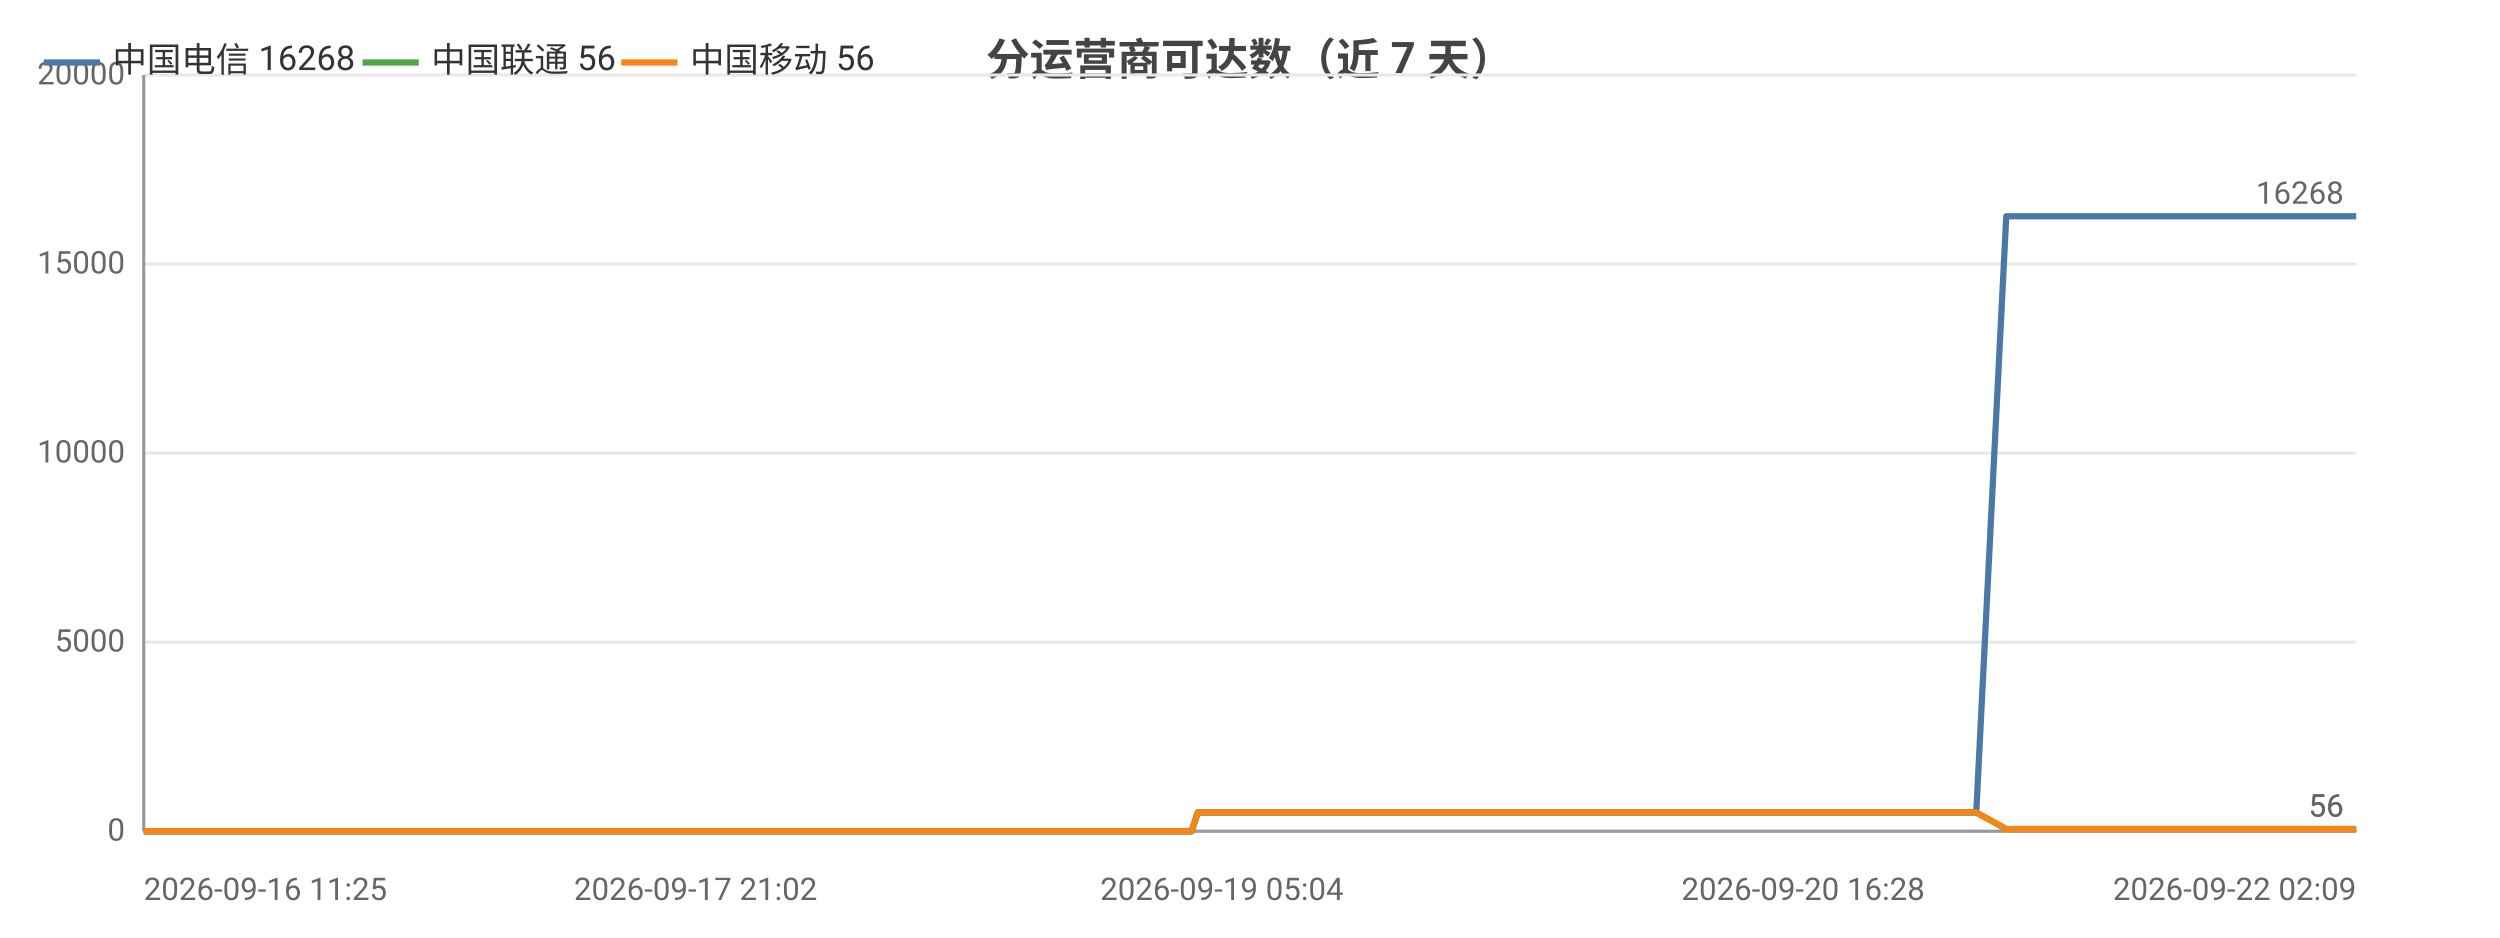
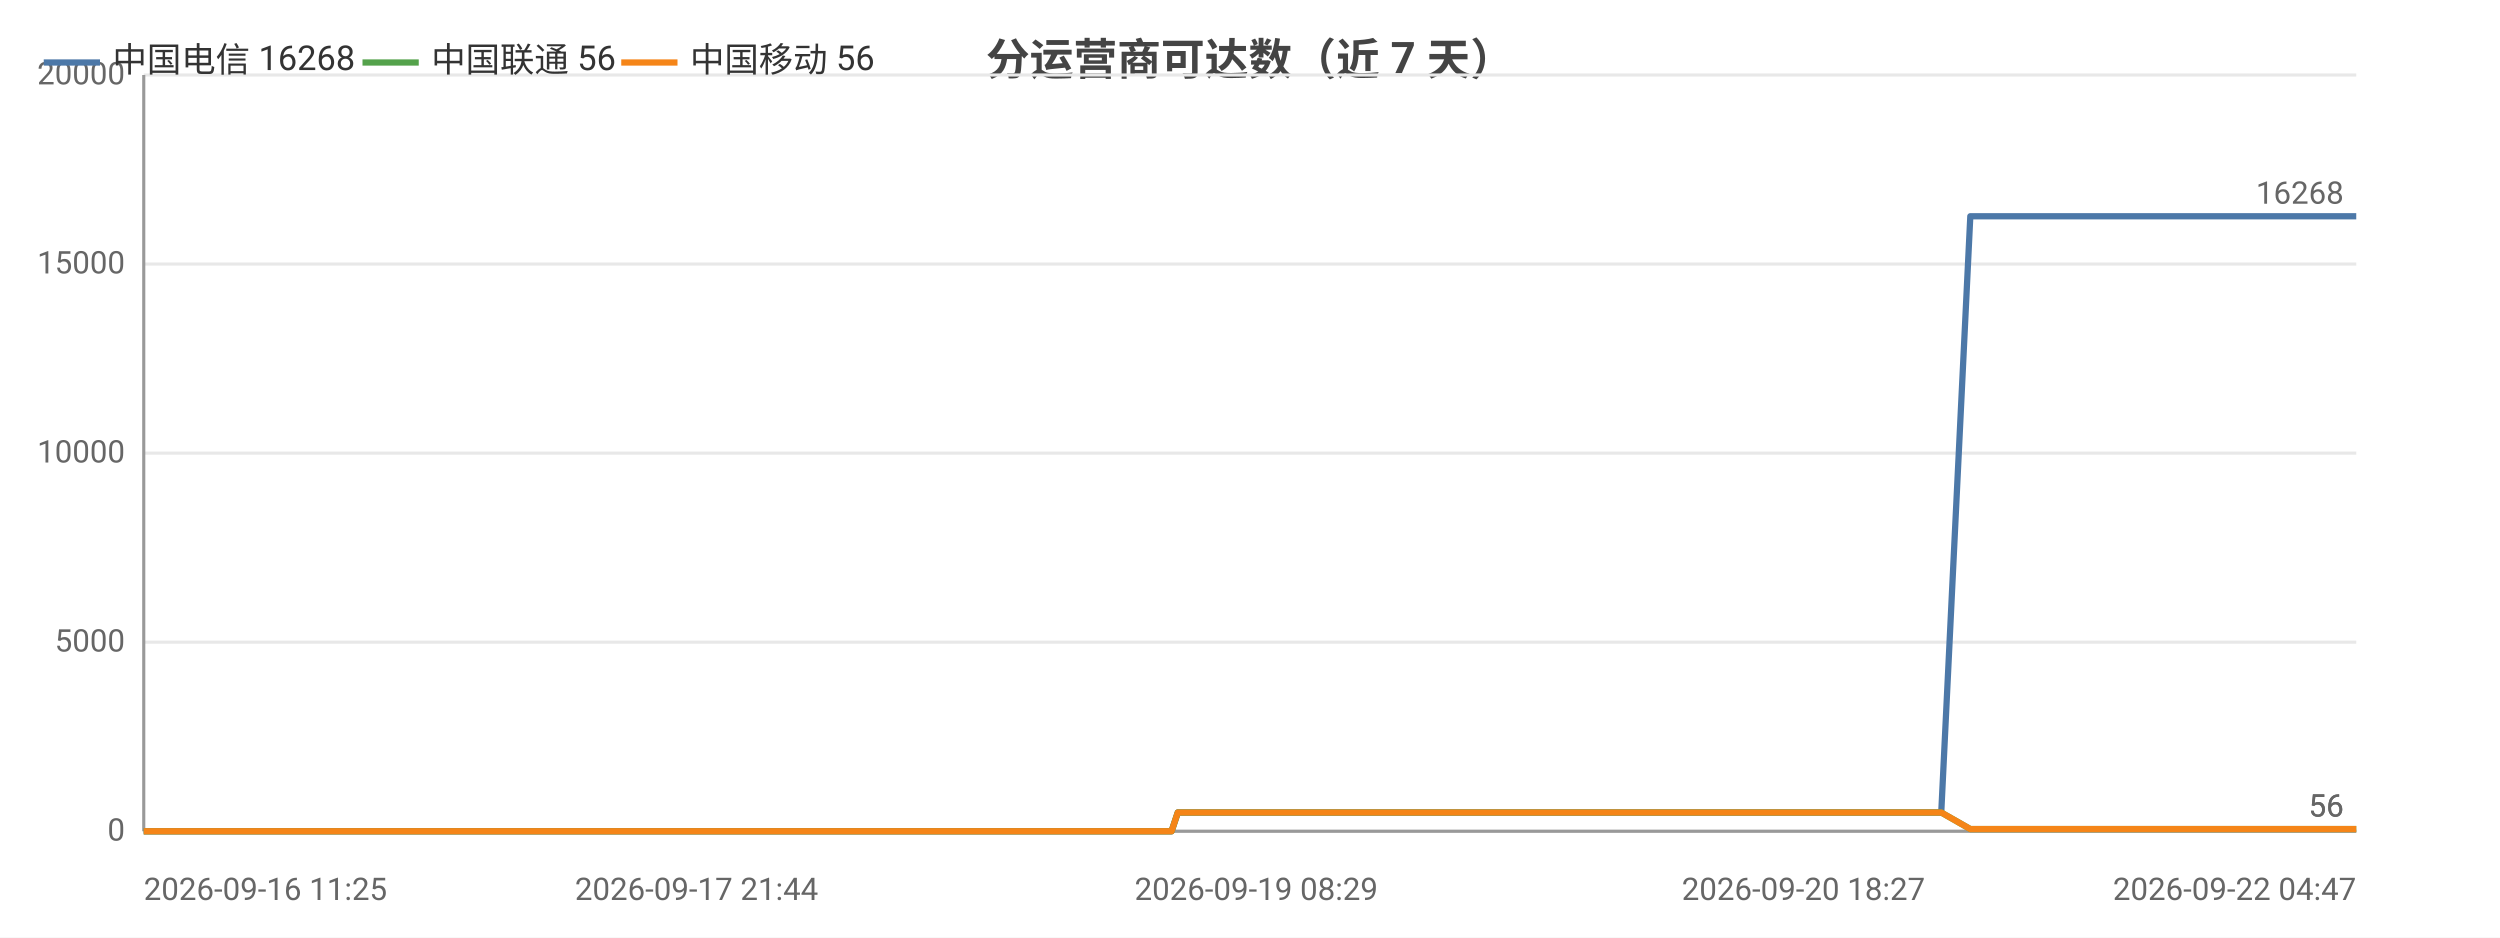
<svg xmlns="http://www.w3.org/2000/svg" width="800" height="300" viewBox="0 0 800 300">
  <rect width="800" height="300" fill="#ffffff" />
  <style>text{font-family:system-ui,-apple-system,'Segoe UI',Roboto,'PingFang SC','Microsoft YaHei','Noto Sans CJK SC',sans-serif}.g{stroke:#e8e8e8;stroke-width:1}.a{stroke:#999;stroke-width:1}.t{font-size:10px;fill:#666}.m{font-size:10px;text-anchor:middle;fill:#666}.e{font-size:10px;text-anchor:end;fill:#666}.l{font-size:11px;fill:#333}.tt{font-size:14px;font-weight:600;text-anchor:middle;fill:#444}.em{font-size:13px;text-anchor:middle;fill:#999}</style>
  <text class="tt" x="400.0" y="24">分运营商可达数（近 7 天）</text>
  <line class="g" x1="46" y1="266" x2="754" y2="266" />
  <text class="e" x="40" y="269">0</text>
  <line class="g" x1="46" y1="205.5" x2="754" y2="205.5" />
  <text class="e" x="40" y="208.5">5000</text>
  <line class="g" x1="46" y1="145" x2="754" y2="145" />
  <text class="e" x="40" y="148">10000</text>
  <line class="g" x1="46" y1="84.5" x2="754" y2="84.5" />
  <text class="e" x="40" y="87.5">15000</text>
  <line class="g" x1="46" y1="24" x2="754" y2="24" />
  <text class="e" x="40" y="27">20000</text>
  <line class="a" x1="46" y1="24" x2="46" y2="266" />
  <line class="a" x1="46" y1="266" x2="754" y2="266" />
-   <polyline fill="none" stroke="#4c78a8" stroke-width="2" stroke-linejoin="round" points="46,266 58.1,266 62.5,266 62.6,266 71.7,266 71.7,266 74.2,266 82.8,266 87.7,266 87.7,266 91.4,266 100.1,266 104.8,266 104.9,266 106.3,266 112.7,266 112.7,266 116.7,266 123.0,266 125.1,266 125.6,266 137.7,266 139.6,266 150.0,266 152.6,266 154.0,266 157.0,266 158.5,266 158.6,266 159.3,266 160.1,266 162.5,266 164.8,266 166.7,266 173.1,266 176.4,266 184.5,266 189.1,266 189.2,266 195.2,266 197.1,266 209.5,266 213.6,266 213.6,266 220.2,266 220.3,266 222.6,266 226.3,266 230.4,266 230.5,266 235.9,266 236.0,266 237.9,266 242.3,266 245.5,266 245.5,266 259.6,266 259.7,266 261.9,266 268.9,266 278.2,266 289.4,266 289.4,266 291.4,266 295.6,266 295.6,266 307.3,266 312.2,266 312.3,266 314.0,266 332.1,266 341.7,266 341.7,266 344.2,266 344.2,266 349.8,266 358.6,266 361.8,266 361.8,266 365.5,266 367.6,266 379.3,266 379.4,266 381.3,266 383.3,260.0 383.4,260.0 391.0,260.0 409.0,260.0 409.0,260.0 411.5,260.0 421.3,260.0 421.4,260.0 421.4,260.0 423.7,260.0 424.9,260.0 426.1,260.0 436.7,260.0 440.0,260.0 440.0,260.0 442.4,260.0 448.7,260.0 455.8,260.0 458.4,260.0 458.4,260.0 460.8,260.0 463.7,260.0 471.8,260.0 474.5,260.0 474.5,260.0 476.5,260.0 482.5,260.0 485.1,260.0 485.1,260.0 485.6,260.0 487.6,260.0 490.5,260.0 492.5,260.0 512.4,260.0 512.4,260.0 515.0,260.0 518.8,260.0 522.5,260.0 523.6,260.0 543.1,260.0 543.2,260.0 545.3,260.0 552.5,260.0 555.2,260.0 570.8,260.0 570.8,260.0 572.9,260.0 577.0,260.0 586.7,260.0 587.5,260.0 590.1,260.0 590.5,260.0 601.4,260.0 601.4,260.0 603.4,260.0 604.0,260.0 609.7,260.0 617.5,260.0 618.3,260.0 621.9,260.0 621.9,260.0 624.5,260.0 632.4,260.0 632.4,260.0 642.0,69.2 642.0,69.2 642.1,69.2 645.4,69.2 656.4,69.2 656.4,69.2 659.0,69.2 666.4,69.2 672.7,69.2 672.7,69.2 673.1,69.2 673.1,69.2 675.5,69.2 686.7,69.2 692.9,69.2 692.9,69.2 706.1,69.2 706.2,69.2 706.5,69.2 706.6,69.2 709.0,69.2 720.2,69.2 727.2,69.2 727.2,69.2 735.5,69.2 735.6,69.2 737.5,69.2 740.7,69.2 743.2,69.2 751.9,69.2 752.0,69.2 754,69.2" />
+   <polyline fill="none" stroke="#4c78a8" stroke-width="2" stroke-linejoin="round" points="46,266 57.9,266 62.2,266 62.2,266 71.2,266 71.2,266 73.6,266 82.1,266 86.9,266 86.9,266 90.5,266 99.0,266 103.7,266 103.8,266 105.2,266 111.4,266 111.4,266 115.3,266 121.5,266 123.6,266 124.1,266 135.9,266 137.8,266 148.1,266 150.5,266 151.9,266 154.8,266 156.3,266 156.4,266 157.1,266 157.9,266 160.3,266 162.6,266 164.4,266 170.6,266 173.9,266 181.8,266 186.4,266 186.4,266 192.4,266 194.2,266 206.4,266 210.4,266 210.4,266 216.9,266 216.9,266 219.3,266 222.9,266 226.9,266 226.9,266 232.3,266 232.3,266 234.2,266 238.5,266 241.6,266 241.7,266 255.5,266 255.6,266 257.8,266 264.6,266 273.8,266 284.7,266 284.8,266 286.7,266 290.8,266 290.8,266 302.3,266 307.1,266 307.2,266 308.9,266 326.6,266 336.0,266 336.1,266 338.5,266 338.5,266 344.0,266 352.6,266 355.7,266 355.8,266 359.4,266 361.4,266 372.9,266 373.0,266 374.9,266 376.9,260.0 376.9,260.0 384.4,260.0 402.0,260.0 402.1,260.0 404.5,260.0 414.1,260.0 414.2,260.0 414.2,260.0 416.4,260.0 417.6,260.0 418.9,260.0 429.2,260.0 432.4,260.0 432.5,260.0 434.8,260.0 441.0,260.0 448.0,260.0 450.5,260.0 450.5,260.0 452.8,260.0 455.7,260.0 463.6,260.0 466.2,260.0 466.3,260.0 468.2,260.0 474.1,260.0 476.6,260.0 476.7,260.0 477.1,260.0 479.1,260.0 482.0,260.0 483.9,260.0 503.4,260.0 503.5,260.0 506.0,260.0 509.8,260.0 513.4,260.0 514.4,260.0 533.6,260.0 533.6,260.0 535.7,260.0 542.8,260.0 545.4,260.0 560.7,260.0 560.7,260.0 562.8,260.0 566.8,260.0 576.3,260.0 577.1,260.0 579.7,260.0 580.1,260.0 590.7,260.0 590.8,260.0 592.7,260.0 593.3,260.0 598.9,260.0 606.5,260.0 607.3,260.0 610.8,260.0 610.9,260.0 613.4,260.0 621.1,260.0 621.2,260.0 630.5,69.2 630.6,69.2 630.7,69.2 633.9,69.2 644.7,69.2 644.7,69.2 647.3,69.2 654.5,69.2 660.6,69.2 660.7,69.2 661.1,69.2 661.1,69.2 663.4,69.2 674.4,69.2 680.5,69.2 680.5,69.2 693.5,69.2 693.5,69.2 693.9,69.2 693.9,69.2 696.3,69.2 707.3,69.2 714.1,69.2 714.1,69.2 722.3,69.2 722.4,69.2 724.3,69.2 727.3,69.2 729.8,69.2 738.4,69.2 738.4,69.2 740.4,69.2 754,69.2" />
  <circle cx="46" cy="266" r="4" fill="transparent" />
-   <circle cx="87.7" cy="266" r="4" fill="transparent" />
-   <circle cx="125.1" cy="266" r="4" fill="transparent" />
-   <circle cx="158.6" cy="266" r="4" fill="transparent" />
-   <circle cx="189.2" cy="266" r="4" fill="transparent" />
-   <circle cx="226.3" cy="266" r="4" fill="transparent" />
-   <circle cx="259.7" cy="266" r="4" fill="transparent" />
-   <circle cx="307.3" cy="266" r="4" fill="transparent" />
-   <circle cx="349.8" cy="266" r="4" fill="transparent" />
-   <circle cx="383.4" cy="260.0" r="4" fill="transparent" />
-   <circle cx="424.9" cy="260.0" r="4" fill="transparent" />
-   <circle cx="460.8" cy="260.0" r="4" fill="transparent" />
-   <circle cx="485.6" cy="260.0" r="4" fill="transparent" />
-   <circle cx="523.6" cy="260.0" r="4" fill="transparent" />
-   <circle cx="586.7" cy="260.0" r="4" fill="transparent" />
-   <circle cx="617.5" cy="260.0" r="4" fill="transparent" />
-   <circle cx="645.4" cy="69.2" r="4" fill="transparent" />
-   <circle cx="675.5" cy="69.2" r="4" fill="transparent" />
-   <circle cx="727.2" cy="69.2" r="4" fill="transparent" />
+   <circle cx="86.9" cy="266" r="4" fill="transparent" />
+   <circle cx="123.6" cy="266" r="4" fill="transparent" />
+   <circle cx="156.4" cy="266" r="4" fill="transparent" />
+   <circle cx="186.4" cy="266" r="4" fill="transparent" />
+   <circle cx="222.9" cy="266" r="4" fill="transparent" />
+   <circle cx="255.6" cy="266" r="4" fill="transparent" />
+   <circle cx="302.3" cy="266" r="4" fill="transparent" />
+   <circle cx="352.6" cy="266" r="4" fill="transparent" />
+   <circle cx="376.9" cy="260.0" r="4" fill="transparent" />
+   <circle cx="418.9" cy="260.0" r="4" fill="transparent" />
+   <circle cx="452.8" cy="260.0" r="4" fill="transparent" />
+   <circle cx="479.1" cy="260.0" r="4" fill="transparent" />
+   <circle cx="533.6" cy="260.0" r="4" fill="transparent" />
+   <circle cx="577.1" cy="260.0" r="4" fill="transparent" />
+   <circle cx="607.3" cy="260.0" r="4" fill="transparent" />
+   <circle cx="644.7" cy="69.2" r="4" fill="transparent" />
+   <circle cx="674.4" cy="69.2" r="4" fill="transparent" />
+   <circle cx="714.1" cy="69.2" r="4" fill="transparent" />
  <circle cx="754" cy="69.2" r="4" fill="transparent" />
  <text class="t" x="750" y="65.2" text-anchor="end" fill="#4c78a8">16268</text>
-   <polyline fill="none" stroke="#54a24b" stroke-width="2" stroke-linejoin="round" points="46,266 58.1,266 62.5,266 62.6,266 71.7,266 71.7,266 74.2,266 82.8,266 87.7,266 87.7,266 91.4,266 100.1,266 104.8,266 104.9,266 106.3,266 112.7,266 112.7,266 116.7,266 123.0,266 125.1,266 125.6,266 137.7,266 139.6,266 150.0,266 152.6,266 154.0,266 157.0,266 158.5,266 158.6,266 159.3,266 160.1,266 162.5,266 164.8,266 166.7,266 173.1,266 176.4,266 184.5,266 189.1,266 189.2,266 195.2,266 197.1,266 209.5,266 213.6,266 213.6,266 220.2,266 220.3,266 222.6,266 226.3,266 230.4,266 230.5,266 235.9,266 236.0,266 237.9,266 242.3,266 245.5,266 245.5,266 259.6,266 259.7,266 261.9,266 268.9,266 278.2,266 289.4,266 289.4,266 291.4,266 295.6,266 295.6,266 307.3,266 312.2,266 312.3,266 314.0,266 332.1,266 341.7,266 341.7,266 344.2,266 344.2,266 349.8,266 358.6,266 361.8,266 361.8,266 365.5,266 367.6,266 379.3,266 379.4,266 381.3,266 383.3,260.0 383.4,260.0 391.0,260.0 409.0,260.0 409.0,260.0 411.5,260.0 421.3,260.0 421.4,260.0 421.4,260.0 423.7,260.0 424.9,260.0 426.1,260.0 436.7,260.0 440.0,260.0 440.0,260.0 442.4,260.0 448.7,260.0 455.8,260.0 458.4,260.0 458.4,260.0 460.8,260.0 463.7,260.0 471.8,260.0 474.5,260.0 474.5,260.0 476.5,260.0 482.5,260.0 485.1,260.0 485.1,260.0 485.6,260.0 487.6,260.0 490.5,260.0 492.5,260.0 512.4,260.0 512.4,260.0 515.0,260.0 518.8,260.0 522.5,260.0 523.6,260.0 543.1,260.0 543.2,260.0 545.3,260.0 552.5,260.0 555.2,260.0 570.8,260.0 570.8,260.0 572.9,260.0 577.0,260.0 586.7,260.0 587.5,260.0 590.1,260.0 590.5,260.0 601.4,260.0 601.4,260.0 603.4,260.0 604.0,260.0 609.7,260.0 617.5,260.0 618.3,260.0 621.9,260.0 621.9,260.0 624.5,260.0 632.4,260.0 632.4,260.0 642.0,265.3 642.0,265.3 642.1,265.3 645.4,265.3 656.4,265.3 656.4,265.3 659.0,265.3 666.4,265.3 672.7,265.3 672.7,265.3 673.1,265.3 673.1,265.3 675.5,265.3 686.7,265.3 692.9,265.3 692.9,265.3 706.1,265.3 706.2,265.3 706.5,265.3 706.6,265.3 709.0,265.3 720.2,265.3 727.2,265.3 727.2,265.3 735.5,265.3 735.6,265.3 737.5,265.3 740.7,265.3 743.2,265.3 751.9,265.3 752.0,265.3 754,265.3" />
+   <polyline fill="none" stroke="#54a24b" stroke-width="2" stroke-linejoin="round" points="46,266 57.9,266 62.2,266 62.2,266 71.2,266 71.2,266 73.6,266 82.1,266 86.9,266 86.9,266 90.5,266 99.0,266 103.7,266 103.8,266 105.2,266 111.4,266 111.4,266 115.3,266 121.5,266 123.6,266 124.1,266 135.9,266 137.8,266 148.1,266 150.5,266 151.9,266 154.8,266 156.3,266 156.4,266 157.1,266 157.9,266 160.3,266 162.6,266 164.4,266 170.6,266 173.9,266 181.8,266 186.4,266 186.4,266 192.4,266 194.2,266 206.4,266 210.4,266 210.4,266 216.9,266 216.9,266 219.3,266 222.9,266 226.9,266 226.9,266 232.3,266 232.3,266 234.2,266 238.5,266 241.6,266 241.7,266 255.5,266 255.6,266 257.8,266 264.6,266 273.8,266 284.7,266 284.8,266 286.7,266 290.8,266 290.8,266 302.3,266 307.1,266 307.2,266 308.9,266 326.6,266 336.0,266 336.1,266 338.5,266 338.5,266 344.0,266 352.6,266 355.7,266 355.8,266 359.4,266 361.4,266 372.9,266 373.0,266 374.9,266 376.9,260.0 376.9,260.0 384.4,260.0 402.0,260.0 402.1,260.0 404.5,260.0 414.1,260.0 414.2,260.0 414.2,260.0 416.4,260.0 417.6,260.0 418.9,260.0 429.2,260.0 432.4,260.0 432.5,260.0 434.8,260.0 441.0,260.0 448.0,260.0 450.5,260.0 450.5,260.0 452.8,260.0 455.7,260.0 463.6,260.0 466.2,260.0 466.3,260.0 468.2,260.0 474.1,260.0 476.6,260.0 476.7,260.0 477.1,260.0 479.1,260.0 482.0,260.0 483.9,260.0 503.4,260.0 503.5,260.0 506.0,260.0 509.8,260.0 513.4,260.0 514.4,260.0 533.6,260.0 533.6,260.0 535.7,260.0 542.8,260.0 545.4,260.0 560.7,260.0 560.7,260.0 562.8,260.0 566.8,260.0 576.3,260.0 577.1,260.0 579.7,260.0 580.1,260.0 590.7,260.0 590.8,260.0 592.7,260.0 593.3,260.0 598.9,260.0 606.5,260.0 607.3,260.0 610.8,260.0 610.9,260.0 613.4,260.0 621.1,260.0 621.2,260.0 630.5,265.3 630.6,265.3 630.7,265.3 633.9,265.3 644.7,265.3 644.7,265.3 647.3,265.3 654.5,265.3 660.6,265.3 660.7,265.3 661.1,265.3 661.1,265.3 663.4,265.3 674.4,265.3 680.5,265.3 680.5,265.3 693.5,265.3 693.5,265.3 693.9,265.3 693.9,265.3 696.3,265.3 707.3,265.3 714.1,265.3 714.1,265.3 722.3,265.3 722.4,265.3 724.3,265.3 727.3,265.3 729.8,265.3 738.4,265.3 738.4,265.3 740.4,265.3 754,265.3" />
  <circle cx="46" cy="266" r="4" fill="transparent" />
-   <circle cx="87.7" cy="266" r="4" fill="transparent" />
-   <circle cx="125.1" cy="266" r="4" fill="transparent" />
-   <circle cx="158.6" cy="266" r="4" fill="transparent" />
-   <circle cx="189.2" cy="266" r="4" fill="transparent" />
-   <circle cx="226.3" cy="266" r="4" fill="transparent" />
-   <circle cx="259.7" cy="266" r="4" fill="transparent" />
-   <circle cx="307.3" cy="266" r="4" fill="transparent" />
-   <circle cx="349.8" cy="266" r="4" fill="transparent" />
-   <circle cx="383.4" cy="260.0" r="4" fill="transparent" />
-   <circle cx="424.9" cy="260.0" r="4" fill="transparent" />
-   <circle cx="460.8" cy="260.0" r="4" fill="transparent" />
-   <circle cx="485.6" cy="260.0" r="4" fill="transparent" />
-   <circle cx="523.6" cy="260.0" r="4" fill="transparent" />
-   <circle cx="586.7" cy="260.0" r="4" fill="transparent" />
-   <circle cx="617.5" cy="260.0" r="4" fill="transparent" />
-   <circle cx="645.4" cy="265.3" r="4" fill="transparent" />
-   <circle cx="675.5" cy="265.3" r="4" fill="transparent" />
-   <circle cx="727.2" cy="265.3" r="4" fill="transparent" />
+   <circle cx="86.9" cy="266" r="4" fill="transparent" />
+   <circle cx="123.6" cy="266" r="4" fill="transparent" />
+   <circle cx="156.4" cy="266" r="4" fill="transparent" />
+   <circle cx="186.4" cy="266" r="4" fill="transparent" />
+   <circle cx="222.9" cy="266" r="4" fill="transparent" />
+   <circle cx="255.6" cy="266" r="4" fill="transparent" />
+   <circle cx="302.3" cy="266" r="4" fill="transparent" />
+   <circle cx="352.6" cy="266" r="4" fill="transparent" />
+   <circle cx="376.9" cy="260.0" r="4" fill="transparent" />
+   <circle cx="418.9" cy="260.0" r="4" fill="transparent" />
+   <circle cx="452.8" cy="260.0" r="4" fill="transparent" />
+   <circle cx="479.1" cy="260.0" r="4" fill="transparent" />
+   <circle cx="533.6" cy="260.0" r="4" fill="transparent" />
+   <circle cx="577.1" cy="260.0" r="4" fill="transparent" />
+   <circle cx="607.3" cy="260.0" r="4" fill="transparent" />
+   <circle cx="644.7" cy="265.3" r="4" fill="transparent" />
+   <circle cx="674.4" cy="265.3" r="4" fill="transparent" />
+   <circle cx="714.1" cy="265.3" r="4" fill="transparent" />
  <circle cx="754" cy="265.3" r="4" fill="transparent" />
  <text class="t" x="750" y="261.3" text-anchor="end" fill="#54a24b">56</text>
-   <polyline fill="none" stroke="#f58518" stroke-width="2" stroke-linejoin="round" points="46,266 58.1,266 62.5,266 62.6,266 71.7,266 71.7,266 74.2,266 82.8,266 87.7,266 87.7,266 91.4,266 100.1,266 104.8,266 104.9,266 106.3,266 112.7,266 112.7,266 116.7,266 123.0,266 125.1,266 125.6,266 137.7,266 139.6,266 150.0,266 152.6,266 154.0,266 157.0,266 158.5,266 158.6,266 159.3,266 160.1,266 162.5,266 164.8,266 166.7,266 173.1,266 176.4,266 184.5,266 189.1,266 189.2,266 195.2,266 197.1,266 209.5,266 213.6,266 213.6,266 220.2,266 220.3,266 222.6,266 226.3,266 230.4,266 230.5,266 235.9,266 236.0,266 237.9,266 242.3,266 245.5,266 245.5,266 259.6,266 259.7,266 261.9,266 268.9,266 278.2,266 289.4,266 289.4,266 291.4,266 295.6,266 295.6,266 307.3,266 312.2,266 312.3,266 314.0,266 332.1,266 341.7,266 341.7,266 344.2,266 344.2,266 349.8,266 358.6,266 361.8,266 361.8,266 365.5,266 367.6,266 379.3,266 379.4,266 381.3,266 383.3,260.0 383.4,260.0 391.0,260.0 409.0,260.0 409.0,260.0 411.5,260.0 421.3,260.0 421.4,260.0 421.4,260.0 423.7,260.0 424.9,260.0 426.1,260.0 436.7,260.0 440.0,260.0 440.0,260.0 442.4,260.0 448.7,260.0 455.8,260.0 458.4,260.0 458.4,260.0 460.8,260.0 463.7,260.0 471.8,260.0 474.5,260.0 474.5,260.0 476.5,260.0 482.5,260.0 485.1,260.0 485.1,260.0 485.6,260.0 487.6,260.0 490.5,260.0 492.5,260.0 512.4,260.0 512.4,260.0 515.0,260.0 518.8,260.0 522.5,260.0 523.6,260.0 543.1,260.0 543.2,260.0 545.3,260.0 552.5,260.0 555.2,260.0 570.8,260.0 570.8,260.0 572.9,260.0 577.0,260.0 586.7,260.0 587.5,260.0 590.1,260.0 590.5,260.0 601.4,260.0 601.4,260.0 603.4,260.0 604.0,260.0 609.7,260.0 617.5,260.0 618.3,260.0 621.9,260.0 621.9,260.0 624.5,260.0 632.4,260.0 632.4,260.0 642.0,265.3 642.0,265.3 642.1,265.3 645.4,265.3 656.4,265.3 656.4,265.3 659.0,265.3 666.4,265.3 672.7,265.3 672.7,265.3 673.1,265.3 673.1,265.3 675.5,265.3 686.7,265.3 692.9,265.3 692.9,265.3 706.1,265.3 706.2,265.3 706.5,265.3 706.6,265.3 709.0,265.3 720.2,265.3 727.2,265.3 727.2,265.3 735.5,265.3 735.6,265.3 737.5,265.3 740.7,265.3 743.2,265.3 751.9,265.3 752.0,265.3 754,265.3" />
+   <polyline fill="none" stroke="#f58518" stroke-width="2" stroke-linejoin="round" points="46,266 57.9,266 62.2,266 62.2,266 71.2,266 71.2,266 73.6,266 82.1,266 86.9,266 86.9,266 90.5,266 99.0,266 103.7,266 103.8,266 105.2,266 111.4,266 111.4,266 115.3,266 121.5,266 123.6,266 124.1,266 135.9,266 137.8,266 148.1,266 150.5,266 151.9,266 154.8,266 156.3,266 156.4,266 157.1,266 157.9,266 160.3,266 162.6,266 164.4,266 170.6,266 173.9,266 181.8,266 186.4,266 186.4,266 192.4,266 194.2,266 206.4,266 210.4,266 210.4,266 216.9,266 216.9,266 219.3,266 222.9,266 226.9,266 226.9,266 232.3,266 232.3,266 234.2,266 238.5,266 241.6,266 241.7,266 255.5,266 255.6,266 257.8,266 264.6,266 273.8,266 284.7,266 284.8,266 286.7,266 290.8,266 290.8,266 302.3,266 307.1,266 307.2,266 308.9,266 326.6,266 336.0,266 336.1,266 338.5,266 338.5,266 344.0,266 352.6,266 355.7,266 355.8,266 359.4,266 361.4,266 372.9,266 373.0,266 374.9,266 376.9,260.0 376.9,260.0 384.4,260.0 402.0,260.0 402.1,260.0 404.5,260.0 414.1,260.0 414.2,260.0 414.2,260.0 416.4,260.0 417.6,260.0 418.9,260.0 429.2,260.0 432.4,260.0 432.5,260.0 434.8,260.0 441.0,260.0 448.0,260.0 450.5,260.0 450.5,260.0 452.8,260.0 455.7,260.0 463.6,260.0 466.2,260.0 466.3,260.0 468.2,260.0 474.1,260.0 476.6,260.0 476.7,260.0 477.1,260.0 479.1,260.0 482.0,260.0 483.9,260.0 503.4,260.0 503.5,260.0 506.0,260.0 509.8,260.0 513.4,260.0 514.4,260.0 533.6,260.0 533.6,260.0 535.7,260.0 542.8,260.0 545.4,260.0 560.7,260.0 560.7,260.0 562.8,260.0 566.8,260.0 576.3,260.0 577.1,260.0 579.7,260.0 580.1,260.0 590.7,260.0 590.8,260.0 592.7,260.0 593.3,260.0 598.9,260.0 606.5,260.0 607.3,260.0 610.8,260.0 610.9,260.0 613.4,260.0 621.1,260.0 621.2,260.0 630.5,265.3 630.6,265.3 630.7,265.3 633.9,265.3 644.7,265.3 644.7,265.3 647.3,265.3 654.5,265.3 660.6,265.3 660.7,265.3 661.1,265.3 661.1,265.3 663.4,265.3 674.4,265.3 680.5,265.3 680.5,265.3 693.5,265.3 693.5,265.3 693.9,265.3 693.9,265.3 696.3,265.3 707.3,265.3 714.1,265.3 714.1,265.3 722.3,265.3 722.4,265.3 724.3,265.3 727.3,265.3 729.8,265.3 738.4,265.3 738.4,265.3 740.4,265.3 754,265.3" />
  <circle cx="46" cy="266" r="4" fill="transparent" />
-   <circle cx="87.7" cy="266" r="4" fill="transparent" />
-   <circle cx="125.1" cy="266" r="4" fill="transparent" />
-   <circle cx="158.6" cy="266" r="4" fill="transparent" />
-   <circle cx="189.2" cy="266" r="4" fill="transparent" />
-   <circle cx="226.3" cy="266" r="4" fill="transparent" />
-   <circle cx="259.7" cy="266" r="4" fill="transparent" />
-   <circle cx="307.3" cy="266" r="4" fill="transparent" />
-   <circle cx="349.8" cy="266" r="4" fill="transparent" />
-   <circle cx="383.4" cy="260.0" r="4" fill="transparent" />
-   <circle cx="424.9" cy="260.0" r="4" fill="transparent" />
-   <circle cx="460.8" cy="260.0" r="4" fill="transparent" />
-   <circle cx="485.6" cy="260.0" r="4" fill="transparent" />
-   <circle cx="523.6" cy="260.0" r="4" fill="transparent" />
-   <circle cx="586.7" cy="260.0" r="4" fill="transparent" />
-   <circle cx="617.5" cy="260.0" r="4" fill="transparent" />
-   <circle cx="645.4" cy="265.3" r="4" fill="transparent" />
-   <circle cx="675.5" cy="265.3" r="4" fill="transparent" />
-   <circle cx="727.2" cy="265.3" r="4" fill="transparent" />
+   <circle cx="86.9" cy="266" r="4" fill="transparent" />
+   <circle cx="123.6" cy="266" r="4" fill="transparent" />
+   <circle cx="156.4" cy="266" r="4" fill="transparent" />
+   <circle cx="186.4" cy="266" r="4" fill="transparent" />
+   <circle cx="222.9" cy="266" r="4" fill="transparent" />
+   <circle cx="255.6" cy="266" r="4" fill="transparent" />
+   <circle cx="302.3" cy="266" r="4" fill="transparent" />
+   <circle cx="352.6" cy="266" r="4" fill="transparent" />
+   <circle cx="376.9" cy="260.0" r="4" fill="transparent" />
+   <circle cx="418.9" cy="260.0" r="4" fill="transparent" />
+   <circle cx="452.8" cy="260.0" r="4" fill="transparent" />
+   <circle cx="479.1" cy="260.0" r="4" fill="transparent" />
+   <circle cx="533.6" cy="260.0" r="4" fill="transparent" />
+   <circle cx="577.1" cy="260.0" r="4" fill="transparent" />
+   <circle cx="607.3" cy="260.0" r="4" fill="transparent" />
+   <circle cx="644.7" cy="265.3" r="4" fill="transparent" />
+   <circle cx="674.4" cy="265.3" r="4" fill="transparent" />
+   <circle cx="714.1" cy="265.3" r="4" fill="transparent" />
  <circle cx="754" cy="265.3" r="4" fill="transparent" />
  <text class="t" x="750" y="261.3" text-anchor="end" fill="#f58518">56</text>
  <text class="t" x="46" y="288">2026-09-16 11:25</text>
-   <text class="m" x="222.6" y="288">2026-09-17 21:02</text>
-   <text class="m" x="391.0" y="288">2026-09-19 05:04</text>
-   <text class="m" x="577.0" y="288">2026-09-20 16:28</text>
-   <text class="e" x="754" y="288">2026-09-22 02:09</text>
+   <text class="m" x="222.9" y="288">2026-09-17 21:44</text>
+   <text class="m" x="402.0" y="288">2026-09-19 08:29</text>
+   <text class="m" x="577.1" y="288">2026-09-20 18:27</text>
+   <text class="e" x="754" y="288">2026-09-22 04:47</text>
  <line x1="14" y1="20" x2="32" y2="20" stroke="#4c78a8" stroke-width="2" />
  <text class="l" x="36" y="23">中国电信 16268</text>
  <line x1="116.0" y1="20" x2="134.0" y2="20" stroke="#54a24b" stroke-width="2" />
  <text class="l" x="138.0" y="23">中国联通 56</text>
  <line x1="198.8" y1="20" x2="216.8" y2="20" stroke="#f58518" stroke-width="2" />
  <text class="l" x="220.8" y="23">中国移动 56</text>
</svg>
